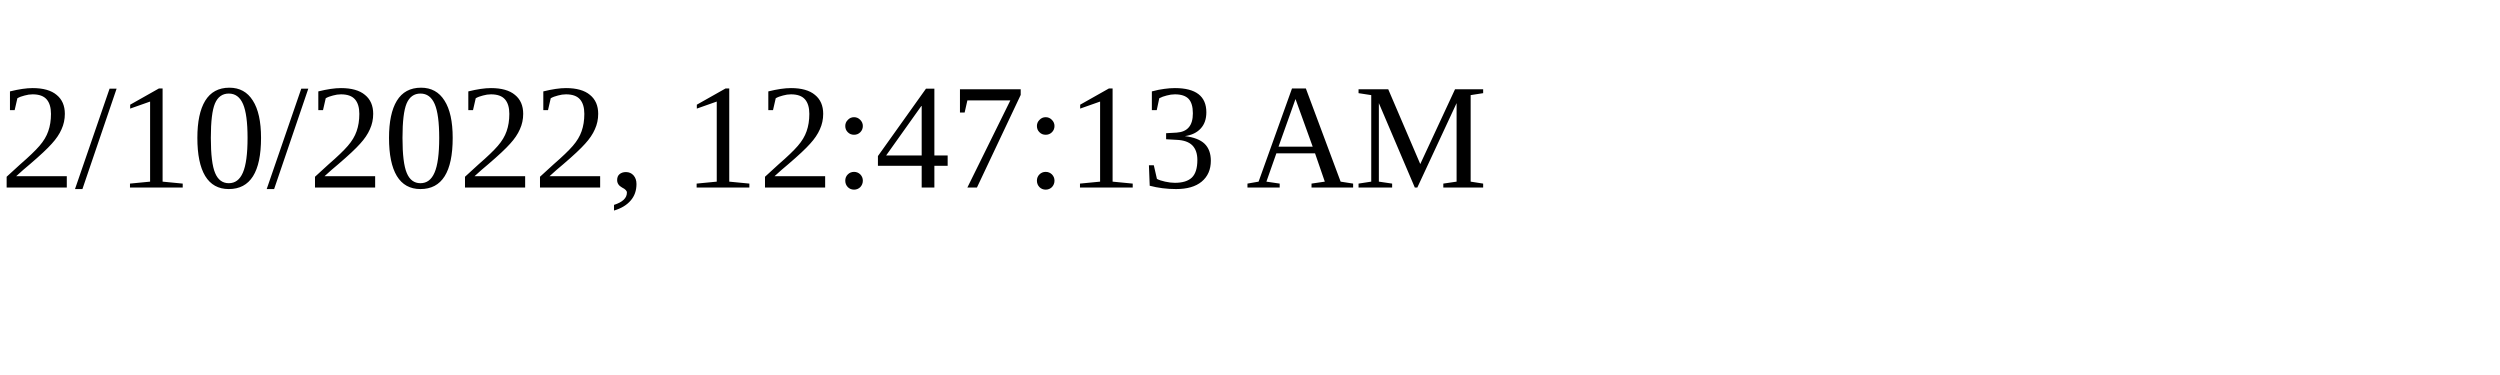
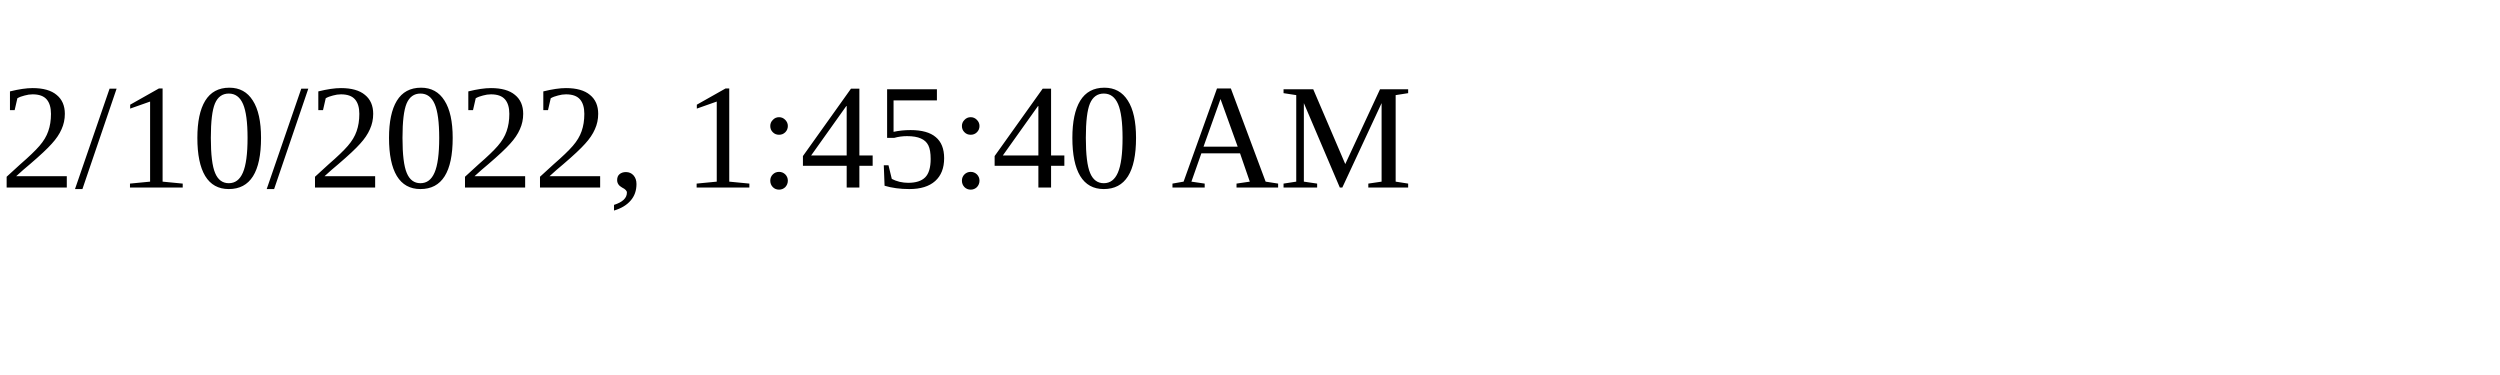
<svg xmlns="http://www.w3.org/2000/svg" height="30" width="200">
-   <text x="0" y="15">2/10/2022, 12:47:13 AM</text>
+   <text x="0" y="15">2/10/2022, 1:45:40 AM</text>
</svg>
